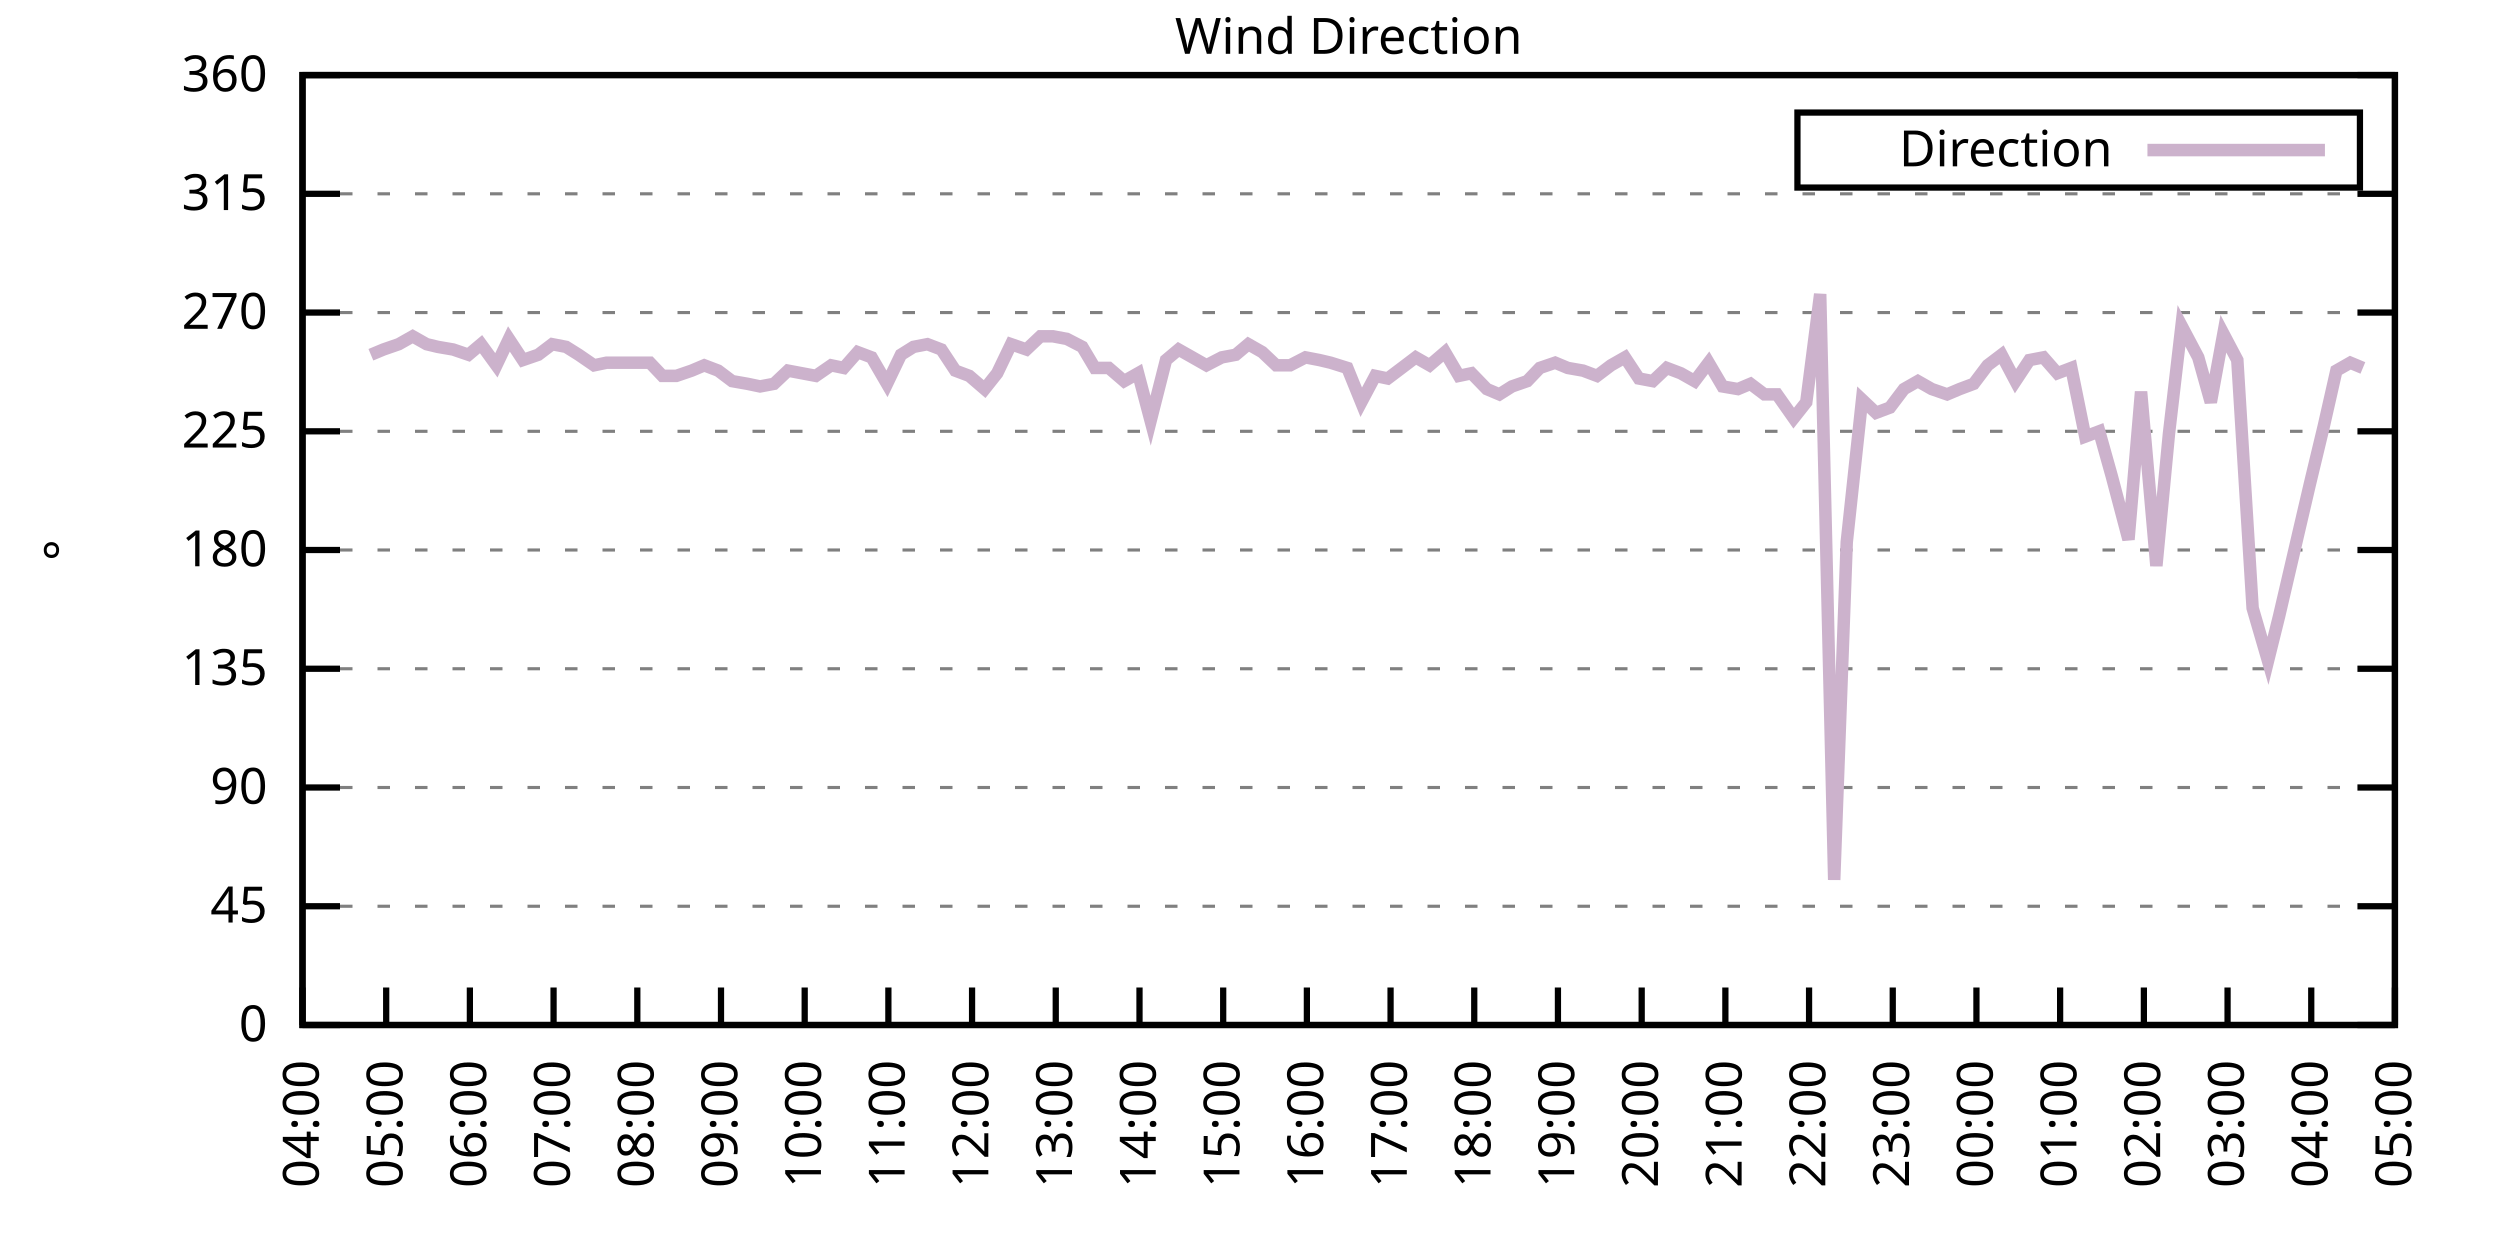
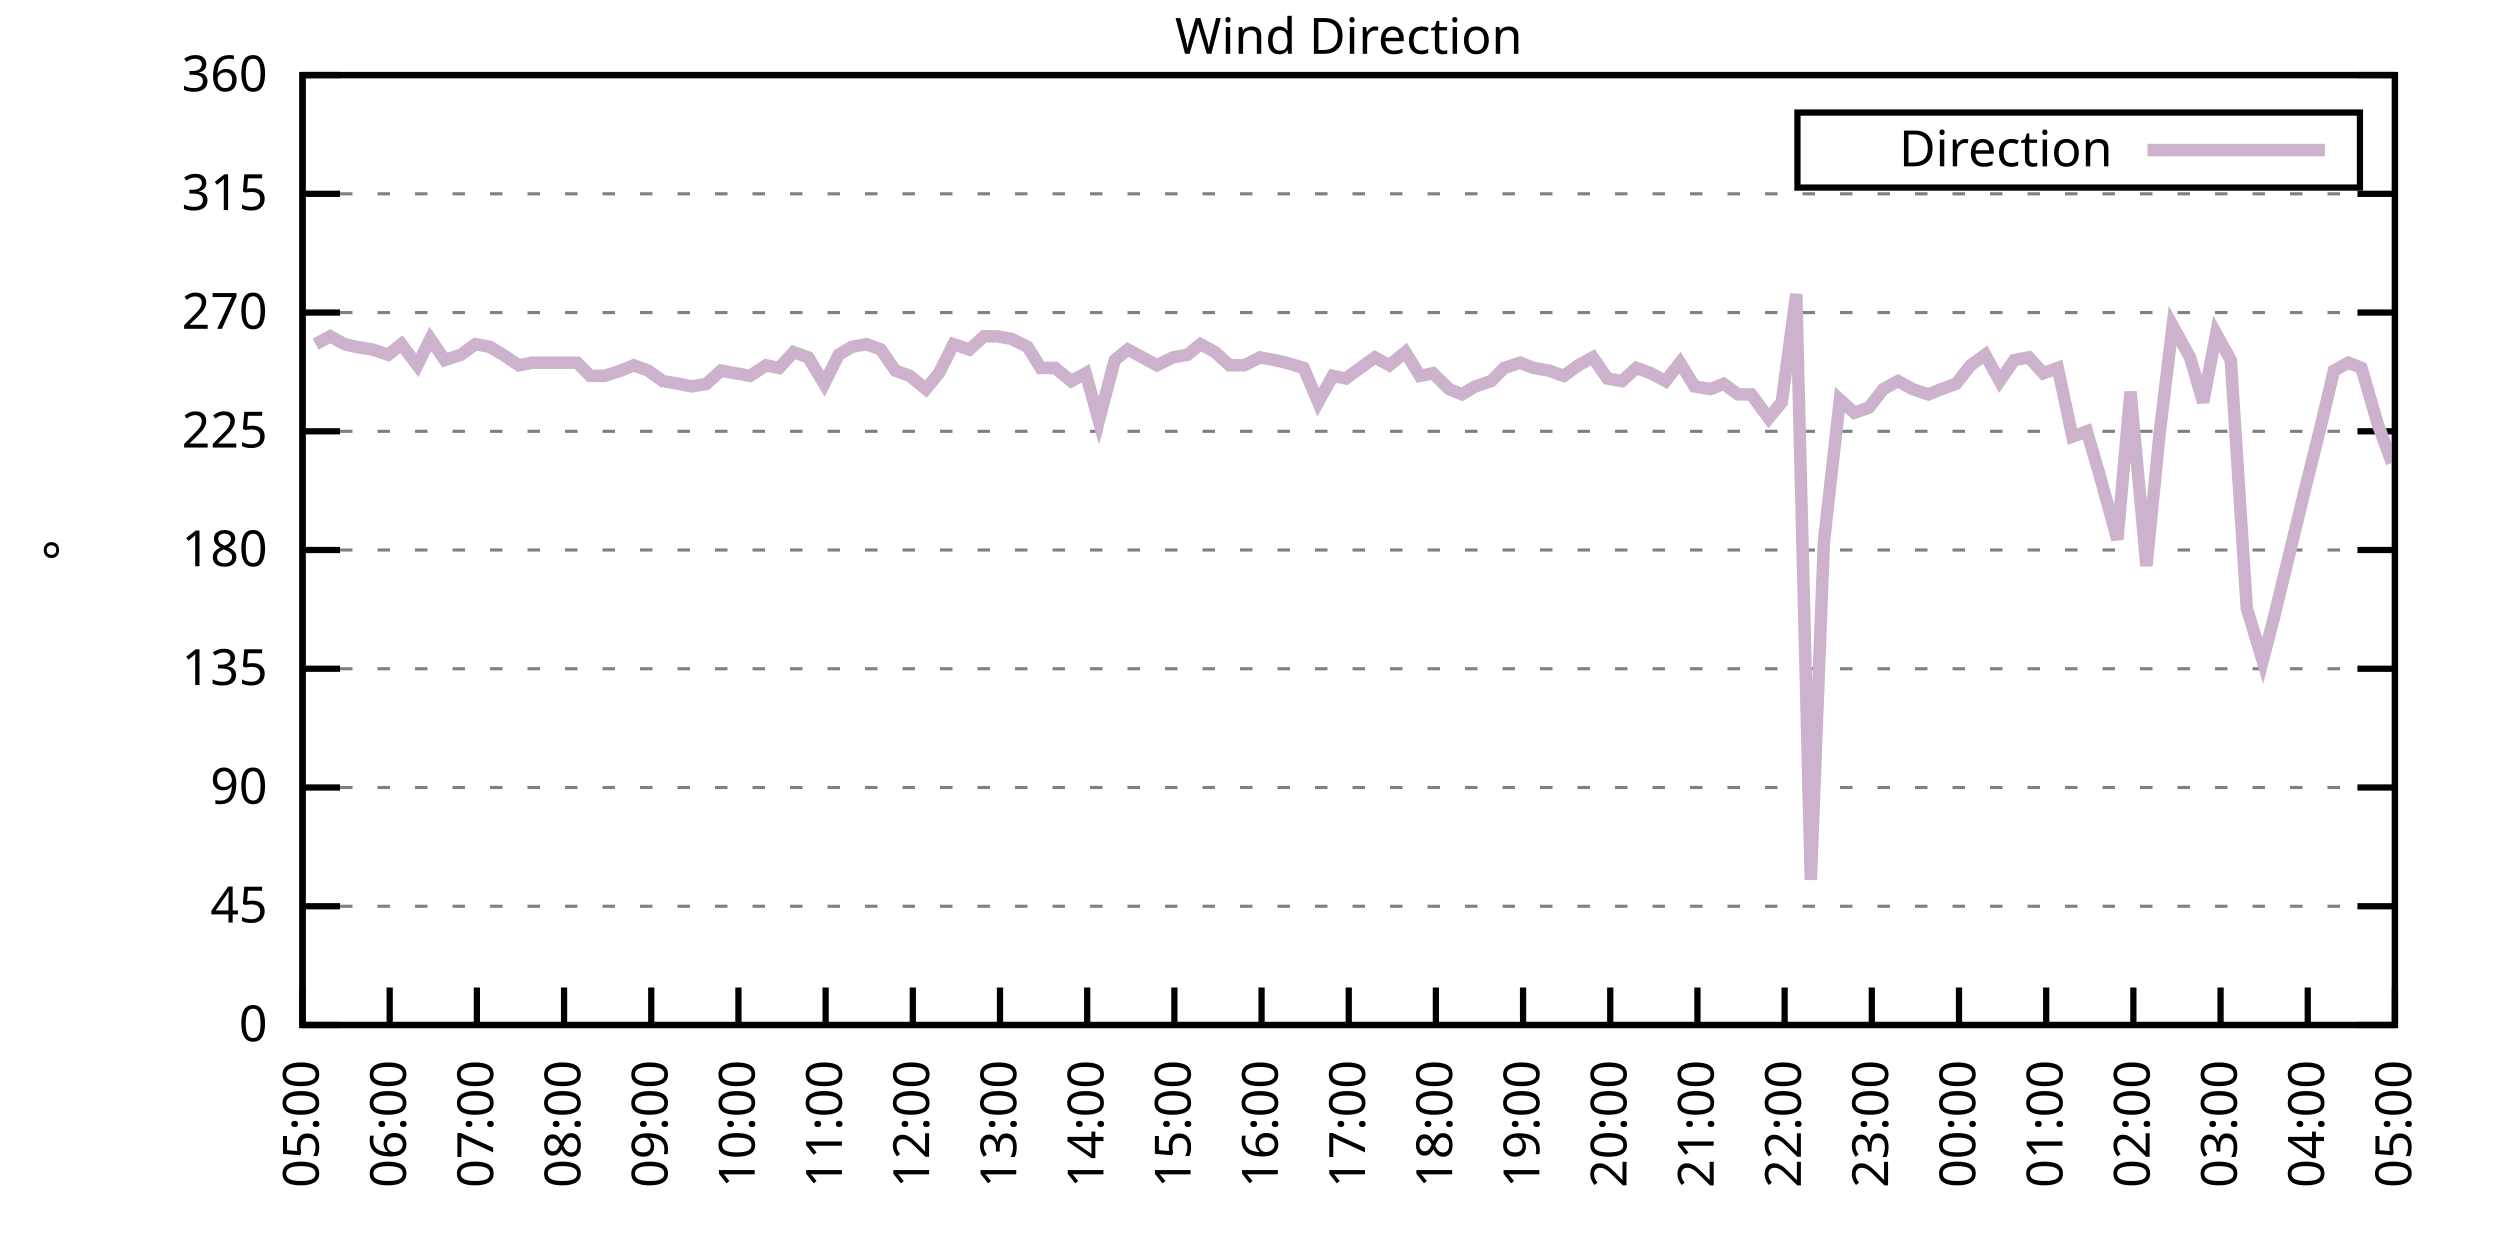
<svg xmlns="http://www.w3.org/2000/svg" xmlns:xlink="http://www.w3.org/1999/xlink" width="400" height="200" viewBox="0 0 400 200">
  <g id="gnuplot_canvas">
    <rect x="0" y="0" width="400" height="200" fill="none" />
    <defs>
      <circle id="gpDot" r="0.5" stroke-width="0.5" stroke="currentColor" />
      <path id="gpPt0" stroke-width="0.333" stroke="currentColor" d="M-1,0 h2 M0,-1 v2" />
      <path id="gpPt1" stroke-width="0.333" stroke="currentColor" d="M-1,-1 L1,1 M1,-1 L-1,1" />
      <path id="gpPt2" stroke-width="0.333" stroke="currentColor" d="M-1,0 L1,0 M0,-1 L0,1 M-1,-1 L1,1 M-1,1 L1,-1" />
      <rect id="gpPt3" stroke-width="0.333" stroke="currentColor" x="-1" y="-1" width="2" height="2" />
      <rect id="gpPt4" stroke-width="0.333" stroke="currentColor" fill="currentColor" x="-1" y="-1" width="2" height="2" />
      <circle id="gpPt5" stroke-width="0.333" stroke="currentColor" cx="0" cy="0" r="1" />
      <use xlink:href="#gpPt5" id="gpPt6" fill="currentColor" stroke="none" />
      <path id="gpPt7" stroke-width="0.333" stroke="currentColor" d="M0,-1.33 L-1.33,0.67 L1.33,0.67 z" />
      <use xlink:href="#gpPt7" id="gpPt8" fill="currentColor" stroke="none" />
      <use xlink:href="#gpPt7" id="gpPt9" stroke="currentColor" transform="rotate(180)" />
      <use xlink:href="#gpPt9" id="gpPt10" fill="currentColor" stroke="none" />
      <use xlink:href="#gpPt3" id="gpPt11" stroke="currentColor" transform="rotate(45)" />
      <use xlink:href="#gpPt11" id="gpPt12" fill="currentColor" stroke="none" />
      <path id="gpPt13" stroke-width="0.333" stroke="currentColor" d="M0,1.330 L1.265,0.411 L0.782,-1.067 L-0.782,-1.076 L-1.265,0.411 z" />
      <use xlink:href="#gpPt13" id="gpPt14" fill="currentColor" stroke="none" />
      <filter id="textbox" filterUnits="objectBoundingBox" x="0" y="0" height="1" width="1">
        <feFlood flood-color="white" flood-opacity="1" result="bgnd" />
        <feComposite in="SourceGraphic" in2="bgnd" operator="atop" />
      </filter>
      <filter id="greybox" filterUnits="objectBoundingBox" x="0" y="0" height="1" width="1">
        <feFlood flood-color="lightgrey" flood-opacity="1" result="grey" />
        <feComposite in="SourceGraphic" in2="grey" operator="atop" />
      </filter>
    </defs>
    <g fill="none" color="white" stroke="currentColor" stroke-width="1.00" stroke-linecap="butt" stroke-linejoin="miter">
</g>
    <g fill="none" color="black" stroke="currentColor" stroke-width="1.00" stroke-linecap="butt" stroke-linejoin="miter">
      <g stroke="none" shape-rendering="crispEdges">
        <polygon fill="rgb(255, 255, 255)" points="48.40,164.00 383.18,164.00 383.18,12.02 48.40,12.02 " />
      </g>
    </g>
    <g fill="none" color="black" stroke="currentColor" stroke-width="1.00" stroke-linecap="butt" stroke-linejoin="miter">
</g>
    <g fill="none" color="black" stroke="black" stroke-width="0.50" stroke-linecap="butt" stroke-linejoin="miter">
</g>
    <g fill="none" color="gray" stroke="currentColor" stroke-width="0.50" stroke-linecap="butt" stroke-linejoin="miter">
      <path stroke="gray" stroke-dasharray="2,4" class="gridline" d="M48.40,164.00 L383.19,164.00  " />
    </g>
    <g fill="none" color="gray" stroke="gray" stroke-width="1.00" stroke-linecap="butt" stroke-linejoin="miter">
</g>
    <g fill="none" color="black" stroke="currentColor" stroke-width="1.00" stroke-linecap="butt" stroke-linejoin="miter">
      <path stroke="black" d="M48.40,164.00 L54.40,164.00 M383.19,164.00 L377.19,164.00  " />
      <g transform="translate(42.80,166.60)" stroke="none" fill="black" font-family="Sans" font-size="8.00" text-anchor="end">
        <text>
          <tspan font-family="Sans"> 0</tspan>
        </text>
      </g>
    </g>
    <g fill="none" color="black" stroke="currentColor" stroke-width="1.00" stroke-linecap="butt" stroke-linejoin="miter">
</g>
    <g fill="none" color="black" stroke="black" stroke-width="0.50" stroke-linecap="butt" stroke-linejoin="miter">
</g>
    <g fill="none" color="gray" stroke="currentColor" stroke-width="0.50" stroke-linecap="butt" stroke-linejoin="miter">
      <path stroke="gray" stroke-dasharray="2,4" class="gridline" d="M48.40,145.00 L383.19,145.00  " />
    </g>
    <g fill="none" color="gray" stroke="gray" stroke-width="1.00" stroke-linecap="butt" stroke-linejoin="miter">
</g>
    <g fill="none" color="black" stroke="currentColor" stroke-width="1.00" stroke-linecap="butt" stroke-linejoin="miter">
      <path stroke="black" d="M48.40,145.00 L54.40,145.00 M383.19,145.00 L377.19,145.00  " />
      <g transform="translate(42.80,147.60)" stroke="none" fill="black" font-family="Sans" font-size="8.00" text-anchor="end">
        <text>
          <tspan font-family="Sans"> 45</tspan>
        </text>
      </g>
    </g>
    <g fill="none" color="black" stroke="currentColor" stroke-width="1.00" stroke-linecap="butt" stroke-linejoin="miter">
</g>
    <g fill="none" color="black" stroke="black" stroke-width="0.50" stroke-linecap="butt" stroke-linejoin="miter">
</g>
    <g fill="none" color="gray" stroke="currentColor" stroke-width="0.50" stroke-linecap="butt" stroke-linejoin="miter">
      <path stroke="gray" stroke-dasharray="2,4" class="gridline" d="M48.40,126.00 L383.19,126.00  " />
    </g>
    <g fill="none" color="gray" stroke="gray" stroke-width="1.00" stroke-linecap="butt" stroke-linejoin="miter">
</g>
    <g fill="none" color="black" stroke="currentColor" stroke-width="1.00" stroke-linecap="butt" stroke-linejoin="miter">
      <path stroke="black" d="M48.40,126.00 L54.40,126.00 M383.19,126.00 L377.19,126.00  " />
      <g transform="translate(42.80,128.60)" stroke="none" fill="black" font-family="Sans" font-size="8.00" text-anchor="end">
        <text>
          <tspan font-family="Sans"> 90</tspan>
        </text>
      </g>
    </g>
    <g fill="none" color="black" stroke="currentColor" stroke-width="1.00" stroke-linecap="butt" stroke-linejoin="miter">
</g>
    <g fill="none" color="black" stroke="black" stroke-width="0.50" stroke-linecap="butt" stroke-linejoin="miter">
</g>
    <g fill="none" color="gray" stroke="currentColor" stroke-width="0.50" stroke-linecap="butt" stroke-linejoin="miter">
      <path stroke="gray" stroke-dasharray="2,4" class="gridline" d="M48.40,107.00 L383.19,107.00  " />
    </g>
    <g fill="none" color="gray" stroke="gray" stroke-width="1.00" stroke-linecap="butt" stroke-linejoin="miter">
</g>
    <g fill="none" color="black" stroke="currentColor" stroke-width="1.00" stroke-linecap="butt" stroke-linejoin="miter">
      <path stroke="black" d="M48.40,107.00 L54.40,107.00 M383.19,107.00 L377.19,107.00  " />
      <g transform="translate(42.80,109.60)" stroke="none" fill="black" font-family="Sans" font-size="8.00" text-anchor="end">
        <text>
          <tspan font-family="Sans"> 135</tspan>
        </text>
      </g>
    </g>
    <g fill="none" color="black" stroke="currentColor" stroke-width="1.00" stroke-linecap="butt" stroke-linejoin="miter">
</g>
    <g fill="none" color="black" stroke="black" stroke-width="0.50" stroke-linecap="butt" stroke-linejoin="miter">
</g>
    <g fill="none" color="gray" stroke="currentColor" stroke-width="0.50" stroke-linecap="butt" stroke-linejoin="miter">
      <path stroke="gray" stroke-dasharray="2,4" class="gridline" d="M48.40,88.00 L383.19,88.00  " />
    </g>
    <g fill="none" color="gray" stroke="gray" stroke-width="1.00" stroke-linecap="butt" stroke-linejoin="miter">
</g>
    <g fill="none" color="black" stroke="currentColor" stroke-width="1.00" stroke-linecap="butt" stroke-linejoin="miter">
      <path stroke="black" d="M48.40,88.00 L54.40,88.00 M383.19,88.00 L377.19,88.00  " />
      <g transform="translate(42.80,90.60)" stroke="none" fill="black" font-family="Sans" font-size="8.00" text-anchor="end">
        <text>
          <tspan font-family="Sans"> 180</tspan>
        </text>
      </g>
    </g>
    <g fill="none" color="black" stroke="currentColor" stroke-width="1.00" stroke-linecap="butt" stroke-linejoin="miter">
</g>
    <g fill="none" color="black" stroke="black" stroke-width="0.50" stroke-linecap="butt" stroke-linejoin="miter">
</g>
    <g fill="none" color="gray" stroke="currentColor" stroke-width="0.50" stroke-linecap="butt" stroke-linejoin="miter">
      <path stroke="gray" stroke-dasharray="2,4" class="gridline" d="M48.40,69.01 L383.19,69.01  " />
    </g>
    <g fill="none" color="gray" stroke="gray" stroke-width="1.00" stroke-linecap="butt" stroke-linejoin="miter">
</g>
    <g fill="none" color="black" stroke="currentColor" stroke-width="1.00" stroke-linecap="butt" stroke-linejoin="miter">
      <path stroke="black" d="M48.40,69.01 L54.40,69.01 M383.19,69.01 L377.19,69.01  " />
      <g transform="translate(42.80,71.61)" stroke="none" fill="black" font-family="Sans" font-size="8.00" text-anchor="end">
        <text>
          <tspan font-family="Sans"> 225</tspan>
        </text>
      </g>
    </g>
    <g fill="none" color="black" stroke="currentColor" stroke-width="1.00" stroke-linecap="butt" stroke-linejoin="miter">
</g>
    <g fill="none" color="black" stroke="black" stroke-width="0.50" stroke-linecap="butt" stroke-linejoin="miter">
</g>
    <g fill="none" color="gray" stroke="currentColor" stroke-width="0.50" stroke-linecap="butt" stroke-linejoin="miter">
      <path stroke="gray" stroke-dasharray="2,4" class="gridline" d="M48.40,50.01 L383.19,50.01  " />
    </g>
    <g fill="none" color="gray" stroke="gray" stroke-width="1.00" stroke-linecap="butt" stroke-linejoin="miter">
</g>
    <g fill="none" color="black" stroke="currentColor" stroke-width="1.00" stroke-linecap="butt" stroke-linejoin="miter">
      <path stroke="black" d="M48.40,50.01 L54.40,50.01 M383.19,50.01 L377.19,50.01  " />
      <g transform="translate(42.80,52.61)" stroke="none" fill="black" font-family="Sans" font-size="8.00" text-anchor="end">
        <text>
          <tspan font-family="Sans"> 270</tspan>
        </text>
      </g>
    </g>
    <g fill="none" color="black" stroke="currentColor" stroke-width="1.00" stroke-linecap="butt" stroke-linejoin="miter">
</g>
    <g fill="none" color="black" stroke="black" stroke-width="0.50" stroke-linecap="butt" stroke-linejoin="miter">
</g>
    <g fill="none" color="gray" stroke="currentColor" stroke-width="0.50" stroke-linecap="butt" stroke-linejoin="miter">
      <path stroke="gray" stroke-dasharray="2,4" class="gridline" d="M48.40,31.01 L383.19,31.01  " />
    </g>
    <g fill="none" color="gray" stroke="gray" stroke-width="1.00" stroke-linecap="butt" stroke-linejoin="miter">
</g>
    <g fill="none" color="black" stroke="currentColor" stroke-width="1.00" stroke-linecap="butt" stroke-linejoin="miter">
      <path stroke="black" d="M48.40,31.01 L54.40,31.01 M383.19,31.01 L377.19,31.01  " />
      <g transform="translate(42.80,33.61)" stroke="none" fill="black" font-family="Sans" font-size="8.00" text-anchor="end">
        <text>
          <tspan font-family="Sans"> 315</tspan>
        </text>
      </g>
    </g>
    <g fill="none" color="black" stroke="currentColor" stroke-width="1.00" stroke-linecap="butt" stroke-linejoin="miter">
</g>
    <g fill="none" color="black" stroke="black" stroke-width="0.50" stroke-linecap="butt" stroke-linejoin="miter">
</g>
    <g fill="none" color="gray" stroke="currentColor" stroke-width="0.50" stroke-linecap="butt" stroke-linejoin="miter">
      <path stroke="gray" stroke-dasharray="2,4" class="gridline" d="M48.40,12.01 L383.19,12.01  " />
    </g>
    <g fill="none" color="gray" stroke="gray" stroke-width="1.00" stroke-linecap="butt" stroke-linejoin="miter">
</g>
    <g fill="none" color="black" stroke="currentColor" stroke-width="1.00" stroke-linecap="butt" stroke-linejoin="miter">
      <path stroke="black" d="M48.40,12.01 L54.40,12.01 M383.19,12.01 L377.19,12.01  " />
      <g transform="translate(42.80,14.61)" stroke="none" fill="black" font-family="Sans" font-size="8.00" text-anchor="end">
        <text>
          <tspan font-family="Sans"> 360</tspan>
        </text>
      </g>
    </g>
    <g fill="none" color="black" stroke="currentColor" stroke-width="1.00" stroke-linecap="butt" stroke-linejoin="miter">
      <path stroke="black" d="M48.40,164.00 L48.40,158.00  " />
      <g transform="translate(51.00,169.60) rotate(270.00)" stroke="none" fill="black" font-family="Sans" font-size="8.00" text-anchor="end">
        <text>
-           <tspan font-family="Sans">04:00</tspan>
-         </text>
-       </g>
-     </g>
-     <g fill="none" color="black" stroke="currentColor" stroke-width="1.00" stroke-linecap="butt" stroke-linejoin="miter">
-       <path stroke="black" d="M61.79,164.00 L61.79,158.00  " />
-       <g transform="translate(64.39,169.60) rotate(270.00)" stroke="none" fill="black" font-family="Sans" font-size="8.00" text-anchor="end">
-         <text>
          <tspan font-family="Sans">05:00</tspan>
        </text>
      </g>
    </g>
    <g fill="none" color="black" stroke="currentColor" stroke-width="1.00" stroke-linecap="butt" stroke-linejoin="miter">
-       <path stroke="black" d="M75.18,164.00 L75.18,158.00  " />
-       <g transform="translate(77.78,169.60) rotate(270.00)" stroke="none" fill="black" font-family="Sans" font-size="8.00" text-anchor="end">
+       <path stroke="black" d="M62.35,164.00 L62.35,158.00  " />
+       <g transform="translate(64.95,169.60) rotate(270.00)" stroke="none" fill="black" font-family="Sans" font-size="8.00" text-anchor="end">
        <text>
          <tspan font-family="Sans">06:00</tspan>
        </text>
      </g>
    </g>
    <g fill="none" color="black" stroke="currentColor" stroke-width="1.00" stroke-linecap="butt" stroke-linejoin="miter">
-       <path stroke="black" d="M88.57,164.00 L88.57,158.00  " />
-       <g transform="translate(91.17,169.60) rotate(270.00)" stroke="none" fill="black" font-family="Sans" font-size="8.00" text-anchor="end">
+       <path stroke="black" d="M76.30,164.00 L76.30,158.00  " />
+       <g transform="translate(78.90,169.60) rotate(270.00)" stroke="none" fill="black" font-family="Sans" font-size="8.00" text-anchor="end">
        <text>
          <tspan font-family="Sans">07:00</tspan>
        </text>
      </g>
    </g>
    <g fill="none" color="black" stroke="currentColor" stroke-width="1.00" stroke-linecap="butt" stroke-linejoin="miter">
-       <path stroke="black" d="M101.97,164.00 L101.97,158.00  " />
-       <g transform="translate(104.57,169.60) rotate(270.00)" stroke="none" fill="black" font-family="Sans" font-size="8.00" text-anchor="end">
+       <path stroke="black" d="M90.25,164.00 L90.25,158.00  " />
+       <g transform="translate(92.85,169.60) rotate(270.00)" stroke="none" fill="black" font-family="Sans" font-size="8.00" text-anchor="end">
        <text>
          <tspan font-family="Sans">08:00</tspan>
        </text>
      </g>
    </g>
    <g fill="none" color="black" stroke="currentColor" stroke-width="1.00" stroke-linecap="butt" stroke-linejoin="miter">
-       <path stroke="black" d="M115.36,164.00 L115.36,158.00  " />
-       <g transform="translate(117.96,169.60) rotate(270.00)" stroke="none" fill="black" font-family="Sans" font-size="8.00" text-anchor="end">
+       <path stroke="black" d="M104.20,164.00 L104.20,158.00  " />
+       <g transform="translate(106.80,169.60) rotate(270.00)" stroke="none" fill="black" font-family="Sans" font-size="8.00" text-anchor="end">
        <text>
          <tspan font-family="Sans">09:00</tspan>
        </text>
      </g>
    </g>
    <g fill="none" color="black" stroke="currentColor" stroke-width="1.00" stroke-linecap="butt" stroke-linejoin="miter">
-       <path stroke="black" d="M128.75,164.00 L128.75,158.00  " />
-       <g transform="translate(131.35,169.60) rotate(270.00)" stroke="none" fill="black" font-family="Sans" font-size="8.00" text-anchor="end">
+       <path stroke="black" d="M118.15,164.00 L118.15,158.00  " />
+       <g transform="translate(120.75,169.60) rotate(270.00)" stroke="none" fill="black" font-family="Sans" font-size="8.00" text-anchor="end">
        <text>
          <tspan font-family="Sans">10:00</tspan>
        </text>
      </g>
    </g>
    <g fill="none" color="black" stroke="currentColor" stroke-width="1.00" stroke-linecap="butt" stroke-linejoin="miter">
-       <path stroke="black" d="M142.14,164.00 L142.14,158.00  " />
-       <g transform="translate(144.74,169.60) rotate(270.00)" stroke="none" fill="black" font-family="Sans" font-size="8.00" text-anchor="end">
+       <path stroke="black" d="M132.10,164.00 L132.10,158.00  " />
+       <g transform="translate(134.70,169.60) rotate(270.00)" stroke="none" fill="black" font-family="Sans" font-size="8.00" text-anchor="end">
        <text>
          <tspan font-family="Sans">11:00</tspan>
        </text>
      </g>
    </g>
    <g fill="none" color="black" stroke="currentColor" stroke-width="1.00" stroke-linecap="butt" stroke-linejoin="miter">
-       <path stroke="black" d="M155.53,164.00 L155.53,158.00  " />
-       <g transform="translate(158.13,169.60) rotate(270.00)" stroke="none" fill="black" font-family="Sans" font-size="8.00" text-anchor="end">
+       <path stroke="black" d="M146.05,164.00 L146.05,158.00  " />
+       <g transform="translate(148.65,169.60) rotate(270.00)" stroke="none" fill="black" font-family="Sans" font-size="8.00" text-anchor="end">
        <text>
          <tspan font-family="Sans">12:00</tspan>
        </text>
      </g>
    </g>
    <g fill="none" color="black" stroke="currentColor" stroke-width="1.00" stroke-linecap="butt" stroke-linejoin="miter">
-       <path stroke="black" d="M168.92,164.00 L168.92,158.00  " />
-       <g transform="translate(171.52,169.60) rotate(270.00)" stroke="none" fill="black" font-family="Sans" font-size="8.00" text-anchor="end">
+       <path stroke="black" d="M160.00,164.00 L160.00,158.00  " />
+       <g transform="translate(162.60,169.60) rotate(270.00)" stroke="none" fill="black" font-family="Sans" font-size="8.00" text-anchor="end">
        <text>
          <tspan font-family="Sans">13:00</tspan>
        </text>
      </g>
    </g>
    <g fill="none" color="black" stroke="currentColor" stroke-width="1.00" stroke-linecap="butt" stroke-linejoin="miter">
-       <path stroke="black" d="M182.32,164.00 L182.32,158.00  " />
-       <g transform="translate(184.92,169.60) rotate(270.00)" stroke="none" fill="black" font-family="Sans" font-size="8.00" text-anchor="end">
+       <path stroke="black" d="M173.95,164.00 L173.95,158.00  " />
+       <g transform="translate(176.55,169.60) rotate(270.00)" stroke="none" fill="black" font-family="Sans" font-size="8.00" text-anchor="end">
        <text>
          <tspan font-family="Sans">14:00</tspan>
        </text>
      </g>
    </g>
    <g fill="none" color="black" stroke="currentColor" stroke-width="1.00" stroke-linecap="butt" stroke-linejoin="miter">
-       <path stroke="black" d="M195.71,164.00 L195.71,158.00  " />
-       <g transform="translate(198.31,169.60) rotate(270.00)" stroke="none" fill="black" font-family="Sans" font-size="8.00" text-anchor="end">
+       <path stroke="black" d="M187.90,164.00 L187.90,158.00  " />
+       <g transform="translate(190.50,169.60) rotate(270.00)" stroke="none" fill="black" font-family="Sans" font-size="8.00" text-anchor="end">
        <text>
          <tspan font-family="Sans">15:00</tspan>
        </text>
      </g>
    </g>
    <g fill="none" color="black" stroke="currentColor" stroke-width="1.00" stroke-linecap="butt" stroke-linejoin="miter">
-       <path stroke="black" d="M209.10,164.00 L209.10,158.00  " />
-       <g transform="translate(211.70,169.60) rotate(270.00)" stroke="none" fill="black" font-family="Sans" font-size="8.00" text-anchor="end">
+       <path stroke="black" d="M201.85,164.00 L201.85,158.00  " />
+       <g transform="translate(204.45,169.60) rotate(270.00)" stroke="none" fill="black" font-family="Sans" font-size="8.00" text-anchor="end">
        <text>
          <tspan font-family="Sans">16:00</tspan>
        </text>
      </g>
    </g>
    <g fill="none" color="black" stroke="currentColor" stroke-width="1.00" stroke-linecap="butt" stroke-linejoin="miter">
-       <path stroke="black" d="M222.49,164.00 L222.49,158.00  " />
-       <g transform="translate(225.09,169.60) rotate(270.00)" stroke="none" fill="black" font-family="Sans" font-size="8.00" text-anchor="end">
+       <path stroke="black" d="M215.80,164.00 L215.80,158.00  " />
+       <g transform="translate(218.40,169.60) rotate(270.00)" stroke="none" fill="black" font-family="Sans" font-size="8.00" text-anchor="end">
        <text>
          <tspan font-family="Sans">17:00</tspan>
        </text>
      </g>
    </g>
    <g fill="none" color="black" stroke="currentColor" stroke-width="1.00" stroke-linecap="butt" stroke-linejoin="miter">
-       <path stroke="black" d="M235.88,164.00 L235.88,158.00  " />
-       <g transform="translate(238.48,169.60) rotate(270.00)" stroke="none" fill="black" font-family="Sans" font-size="8.00" text-anchor="end">
+       <path stroke="black" d="M229.74,164.00 L229.74,158.00  " />
+       <g transform="translate(232.34,169.60) rotate(270.00)" stroke="none" fill="black" font-family="Sans" font-size="8.00" text-anchor="end">
        <text>
          <tspan font-family="Sans">18:00</tspan>
        </text>
      </g>
    </g>
    <g fill="none" color="black" stroke="currentColor" stroke-width="1.00" stroke-linecap="butt" stroke-linejoin="miter">
-       <path stroke="black" d="M249.27,164.00 L249.27,158.00  " />
-       <g transform="translate(251.87,169.60) rotate(270.00)" stroke="none" fill="black" font-family="Sans" font-size="8.00" text-anchor="end">
+       <path stroke="black" d="M243.69,164.00 L243.69,158.00  " />
+       <g transform="translate(246.29,169.60) rotate(270.00)" stroke="none" fill="black" font-family="Sans" font-size="8.00" text-anchor="end">
        <text>
          <tspan font-family="Sans">19:00</tspan>
        </text>
      </g>
    </g>
    <g fill="none" color="black" stroke="currentColor" stroke-width="1.00" stroke-linecap="butt" stroke-linejoin="miter">
-       <path stroke="black" d="M262.67,164.00 L262.67,158.00  " />
-       <g transform="translate(265.27,169.60) rotate(270.00)" stroke="none" fill="black" font-family="Sans" font-size="8.00" text-anchor="end">
+       <path stroke="black" d="M257.64,164.00 L257.64,158.00  " />
+       <g transform="translate(260.24,169.60) rotate(270.00)" stroke="none" fill="black" font-family="Sans" font-size="8.00" text-anchor="end">
        <text>
          <tspan font-family="Sans">20:00</tspan>
        </text>
      </g>
    </g>
    <g fill="none" color="black" stroke="currentColor" stroke-width="1.00" stroke-linecap="butt" stroke-linejoin="miter">
-       <path stroke="black" d="M276.06,164.00 L276.06,158.00  " />
-       <g transform="translate(278.66,169.60) rotate(270.00)" stroke="none" fill="black" font-family="Sans" font-size="8.00" text-anchor="end">
+       <path stroke="black" d="M271.59,164.00 L271.59,158.00  " />
+       <g transform="translate(274.19,169.60) rotate(270.00)" stroke="none" fill="black" font-family="Sans" font-size="8.00" text-anchor="end">
        <text>
          <tspan font-family="Sans">21:00</tspan>
        </text>
      </g>
    </g>
    <g fill="none" color="black" stroke="currentColor" stroke-width="1.00" stroke-linecap="butt" stroke-linejoin="miter">
-       <path stroke="black" d="M289.45,164.00 L289.45,158.00  " />
-       <g transform="translate(292.05,169.60) rotate(270.00)" stroke="none" fill="black" font-family="Sans" font-size="8.00" text-anchor="end">
+       <path stroke="black" d="M285.54,164.00 L285.54,158.00  " />
+       <g transform="translate(288.14,169.60) rotate(270.00)" stroke="none" fill="black" font-family="Sans" font-size="8.00" text-anchor="end">
        <text>
          <tspan font-family="Sans">22:00</tspan>
        </text>
      </g>
    </g>
    <g fill="none" color="black" stroke="currentColor" stroke-width="1.00" stroke-linecap="butt" stroke-linejoin="miter">
-       <path stroke="black" d="M302.84,164.00 L302.84,158.00  " />
-       <g transform="translate(305.44,169.60) rotate(270.00)" stroke="none" fill="black" font-family="Sans" font-size="8.00" text-anchor="end">
+       <path stroke="black" d="M299.49,164.00 L299.49,158.00  " />
+       <g transform="translate(302.09,169.60) rotate(270.00)" stroke="none" fill="black" font-family="Sans" font-size="8.00" text-anchor="end">
        <text>
          <tspan font-family="Sans">23:00</tspan>
        </text>
      </g>
    </g>
    <g fill="none" color="black" stroke="currentColor" stroke-width="1.00" stroke-linecap="butt" stroke-linejoin="miter">
-       <path stroke="black" d="M316.23,164.00 L316.23,158.00  " />
-       <g transform="translate(318.83,169.60) rotate(270.00)" stroke="none" fill="black" font-family="Sans" font-size="8.00" text-anchor="end">
+       <path stroke="black" d="M313.44,164.00 L313.44,158.00  " />
+       <g transform="translate(316.04,169.60) rotate(270.00)" stroke="none" fill="black" font-family="Sans" font-size="8.00" text-anchor="end">
        <text>
          <tspan font-family="Sans">00:00</tspan>
        </text>
      </g>
    </g>
    <g fill="none" color="black" stroke="currentColor" stroke-width="1.00" stroke-linecap="butt" stroke-linejoin="miter">
-       <path stroke="black" d="M329.62,164.00 L329.62,158.00  " />
-       <g transform="translate(332.22,169.60) rotate(270.00)" stroke="none" fill="black" font-family="Sans" font-size="8.00" text-anchor="end">
+       <path stroke="black" d="M327.39,164.00 L327.39,158.00  " />
+       <g transform="translate(329.99,169.60) rotate(270.00)" stroke="none" fill="black" font-family="Sans" font-size="8.00" text-anchor="end">
        <text>
          <tspan font-family="Sans">01:00</tspan>
        </text>
      </g>
    </g>
    <g fill="none" color="black" stroke="currentColor" stroke-width="1.00" stroke-linecap="butt" stroke-linejoin="miter">
-       <path stroke="black" d="M343.02,164.00 L343.02,158.00  " />
-       <g transform="translate(345.62,169.60) rotate(270.00)" stroke="none" fill="black" font-family="Sans" font-size="8.00" text-anchor="end">
+       <path stroke="black" d="M341.34,164.00 L341.34,158.00  " />
+       <g transform="translate(343.94,169.60) rotate(270.00)" stroke="none" fill="black" font-family="Sans" font-size="8.00" text-anchor="end">
        <text>
          <tspan font-family="Sans">02:00</tspan>
        </text>
      </g>
    </g>
    <g fill="none" color="black" stroke="currentColor" stroke-width="1.00" stroke-linecap="butt" stroke-linejoin="miter">
-       <path stroke="black" d="M356.41,164.00 L356.41,158.00  " />
-       <g transform="translate(359.01,169.60) rotate(270.00)" stroke="none" fill="black" font-family="Sans" font-size="8.00" text-anchor="end">
+       <path stroke="black" d="M355.29,164.00 L355.29,158.00  " />
+       <g transform="translate(357.89,169.60) rotate(270.00)" stroke="none" fill="black" font-family="Sans" font-size="8.00" text-anchor="end">
        <text>
          <tspan font-family="Sans">03:00</tspan>
        </text>
      </g>
    </g>
    <g fill="none" color="black" stroke="currentColor" stroke-width="1.00" stroke-linecap="butt" stroke-linejoin="miter">
-       <path stroke="black" d="M369.80,164.00 L369.80,158.00  " />
-       <g transform="translate(372.40,169.60) rotate(270.00)" stroke="none" fill="black" font-family="Sans" font-size="8.00" text-anchor="end">
+       <path stroke="black" d="M369.24,164.00 L369.24,158.00  " />
+       <g transform="translate(371.84,169.60) rotate(270.00)" stroke="none" fill="black" font-family="Sans" font-size="8.00" text-anchor="end">
        <text>
          <tspan font-family="Sans">04:00</tspan>
        </text>
      </g>
    </g>
    <g fill="none" color="black" stroke="currentColor" stroke-width="1.00" stroke-linecap="butt" stroke-linejoin="miter">
      <path stroke="black" d="M383.19,164.00 L383.19,158.00  " />
      <g transform="translate(385.79,169.60) rotate(270.00)" stroke="none" fill="black" font-family="Sans" font-size="8.00" text-anchor="end">
        <text>
          <tspan font-family="Sans">05:00</tspan>
        </text>
      </g>
    </g>
    <g fill="none" color="black" stroke="currentColor" stroke-width="1.00" stroke-linecap="butt" stroke-linejoin="miter">
</g>
    <g fill="none" color="black" stroke="currentColor" stroke-width="1.00" stroke-linecap="butt" stroke-linejoin="miter">
      <path stroke="black" d="M48.40,12.01 L48.40,164.00 L383.19,164.00 L383.19,12.01 L48.40,12.01 Z  " />
    </g>
    <g fill="none" color="black" stroke="currentColor" stroke-width="1.00" stroke-linecap="butt" stroke-linejoin="miter">
</g>
    <g fill="none" color="black" stroke="currentColor" stroke-width="1.00" stroke-linecap="butt" stroke-linejoin="miter">
      <path stroke="black" d="M287.59,30.01 L287.59,18.01 L377.59,18.01 L377.59,30.01 L287.59,30.01 Z  " />
    </g>
    <g id="Wind_direction_plot_1">
      <g fill="none" color="white" stroke="black" stroke-width="2.00" stroke-linecap="butt" stroke-linejoin="miter">
</g>
      <g fill="none" color="black" stroke="currentColor" stroke-width="2.00" stroke-linecap="butt" stroke-linejoin="miter">
        <g transform="translate(337.99,26.61)" stroke="none" fill="black" font-family="Sans" font-size="8.00" text-anchor="end">
          <text>
            <tspan font-family="Sans">Direction</tspan>
          </text>
        </g>
      </g>
      <g fill="none" color="black" stroke="currentColor" stroke-width="2.00" stroke-linecap="butt" stroke-linejoin="miter">
-         <path stroke="rgb(204, 178, 204)" d="M343.59,24.01 L371.99,24.01 M59.34,56.76 L61.35,55.92 L63.80,55.07 L66.03,53.81 L68.26,55.07 L70.05,55.50   L72.50,55.92 L74.96,56.76 L76.97,55.07 L79.42,58.45 L81.43,54.23 L83.66,57.61 L86.12,56.76 L88.35,55.07   L90.58,55.50 L92.59,56.76 L95.05,58.45 L97.06,58.03 L99.51,58.03 L101.74,58.03 L103.98,58.03 L105.98,60.14   L108.22,60.14 L110.67,59.30 L112.68,58.45 L114.91,59.30 L117.14,60.98 L119.60,61.41 L121.61,61.83 L123.84,61.41   L126.07,59.30 L128.30,59.72 L130.54,60.14 L132.99,58.45 L135.00,58.87 L137.23,56.34 L139.46,57.18 L141.92,61.41   L144.15,56.76 L146.16,55.50 L148.39,55.07 L150.62,55.92 L152.85,59.30 L155.09,60.14 L157.54,62.25 L159.55,59.72   L161.78,55.07 L164.24,55.92 L166.47,53.81 L168.48,53.81 L170.71,54.23 L173.17,55.50 L175.17,58.87 L177.41,58.87   L179.86,60.98 L182.09,59.72 L184.10,67.32 L186.56,57.61 L188.57,55.92 L190.80,57.18 L193.03,58.45 L195.48,57.18   L197.72,56.76 L199.73,55.07 L201.96,56.34 L204.19,58.45 L206.42,58.45 L208.88,57.18 L211.11,57.61 L212.89,58.03   L215.57,58.87 L217.80,64.36 L220.04,60.14 L222.04,60.56 L224.28,58.87 L226.51,57.18 L228.74,58.45 L231.20,56.34   L233.43,60.14 L235.44,59.72 L237.89,62.25 L239.90,63.10 L241.91,61.83 L244.36,60.98 L246.37,58.87 L248.83,58.03   L250.84,58.87 L253.29,59.30 L255.52,60.14 L257.76,58.45 L259.99,57.18 L262.22,60.56 L264.45,60.98 L266.68,58.87   L268.92,59.72 L271.15,60.98 L273.38,58.03 L275.61,61.83 L278.07,62.25 L280.07,61.41 L282.31,63.10 L284.32,63.10   L286.99,66.90 L289.00,64.36 L291.23,47.05 L293.47,140.78 L295.48,86.74 L297.93,63.94 L300.16,66.05 L302.39,65.21   L304.63,62.25 L306.86,60.98 L309.09,62.25 L311.54,63.10 L313.55,62.25 L315.79,61.41 L318.02,58.45 L320.25,56.76   L322.48,60.98 L324.71,57.61 L326.95,57.18 L329.18,59.72 L331.41,58.87 L333.64,69.85 L335.87,69.01 L337.88,76.18   L340.56,86.32 L342.57,62.67 L345.02,90.54 L347.03,69.43 L349.04,52.12 L351.72,57.18 L353.73,64.36 L355.74,53.39   L357.97,57.61 L360.42,97.29 L362.88,105.74 L364.66,98.56 L367.12,88.00 L369.58,77.45 L371.81,68.16 L373.82,59.30   L376.05,58.03 L378.06,58.87  " />
+         <path stroke="rgb(204, 178, 204)" d="M343.59,24.01 L371.99,24.01 M50.49,55.07 L52.82,53.81 L55.14,55.07 L57.00,55.50 L59.56,55.92 L62.12,56.76   L64.21,55.07 L66.77,58.45 L68.86,54.23 L71.18,57.61 L73.74,56.76 L76.07,55.07 L78.39,55.50 L80.48,56.76   L83.04,58.45 L85.13,58.03 L87.69,58.03 L90.02,58.03 L92.34,58.03 L94.43,60.14 L96.76,60.14 L99.32,59.30   L101.41,58.45 L103.73,59.30 L106.06,60.98 L108.62,61.41 L110.71,61.83 L113.03,61.41 L115.36,59.30 L117.68,59.72   L120.01,60.14 L122.57,58.45 L124.66,58.87 L126.98,56.34 L129.31,57.18 L131.87,61.41 L134.19,56.76 L136.28,55.50   L138.61,55.07 L140.93,55.92 L143.26,59.30 L145.58,60.14 L148.14,62.25 L150.23,59.72 L152.56,55.07 L155.11,55.92   L157.44,53.81 L159.53,53.81 L161.86,54.23 L164.41,55.50 L166.51,58.87 L168.83,58.87 L171.39,60.98 L173.71,59.72   L175.81,67.32 L178.36,57.61 L180.46,55.92 L182.78,57.18 L185.11,58.45 L187.66,57.18 L189.99,56.76 L192.08,55.07   L194.41,56.34 L196.73,58.45 L199.06,58.45 L201.61,57.18 L203.94,57.61 L205.80,58.03 L208.59,58.87 L210.91,64.36   L213.24,60.14 L215.33,60.56 L217.65,58.87 L219.98,57.18 L222.30,58.45 L224.86,56.34 L227.19,60.14 L229.28,59.72   L231.84,62.25 L233.93,63.10 L236.02,61.83 L238.58,60.98 L240.67,58.87 L243.23,58.03 L245.32,58.87 L247.88,59.30   L250.20,60.14 L252.53,58.45 L254.85,57.18 L257.18,60.56 L259.50,60.98 L261.83,58.87 L264.15,59.72 L266.48,60.98   L268.80,58.03 L271.13,61.83 L273.69,62.25 L275.78,61.41 L278.10,63.10 L280.20,63.10 L282.99,66.90 L285.08,64.36   L287.40,47.05 L289.73,140.78 L291.82,86.74 L294.38,63.94 L296.70,66.05 L299.03,65.21 L301.35,62.25 L303.68,60.98   L306.00,62.25 L308.56,63.10 L310.65,62.25 L312.98,61.41 L315.30,58.45 L317.63,56.76 L319.95,60.98 L322.28,57.61   L324.60,57.18 L326.93,59.72 L329.25,58.87 L331.58,69.85 L333.90,69.01 L335.99,76.18 L338.78,86.32 L340.88,62.67   L343.43,90.54 L345.53,69.43 L347.62,52.12 L350.41,57.18 L352.50,64.36 L354.59,53.39 L356.92,57.61 L359.48,97.29   L362.03,105.74 L363.89,98.56 L366.45,88.00 L369.01,77.45 L371.33,68.16 L373.43,59.30 L375.75,58.03 L377.84,58.87   L380.40,67.74 L382.73,74.07  " />
      </g>
    </g>
    <g fill="none" color="black" stroke="currentColor" stroke-width="2.00" stroke-linecap="butt" stroke-linejoin="miter">
</g>
    <g fill="none" color="black" stroke="black" stroke-width="1.00" stroke-linecap="butt" stroke-linejoin="miter">
</g>
    <g fill="none" color="black" stroke="currentColor" stroke-width="1.00" stroke-linecap="butt" stroke-linejoin="miter">
      <path stroke="black" d="M48.40,12.01 L48.40,164.00 L383.19,164.00 L383.19,12.01 L48.40,12.01 Z  " />
      <g transform="translate(12.80,88.01) rotate(270.00)" stroke="none" fill="black" font-family="Sans" font-size="8.00" text-anchor="middle">
        <text>
          <tspan font-family="Sans">°</tspan>
        </text>
      </g>
    </g>
    <g fill="none" color="black" stroke="currentColor" stroke-width="1.00" stroke-linecap="butt" stroke-linejoin="miter">
</g>
    <g fill="none" color="black" stroke="currentColor" stroke-width="1.00" stroke-linecap="butt" stroke-linejoin="miter">
      <g transform="translate(215.79,8.61)" stroke="none" fill="black" font-family="Sans" font-size="8.00" text-anchor="middle">
        <text>
          <tspan font-family="Sans">Wind Direction</tspan>
        </text>
      </g>
    </g>
    <g fill="none" color="black" stroke="currentColor" stroke-width="1.00" stroke-linecap="butt" stroke-linejoin="miter">
</g>
  </g>
</svg>
